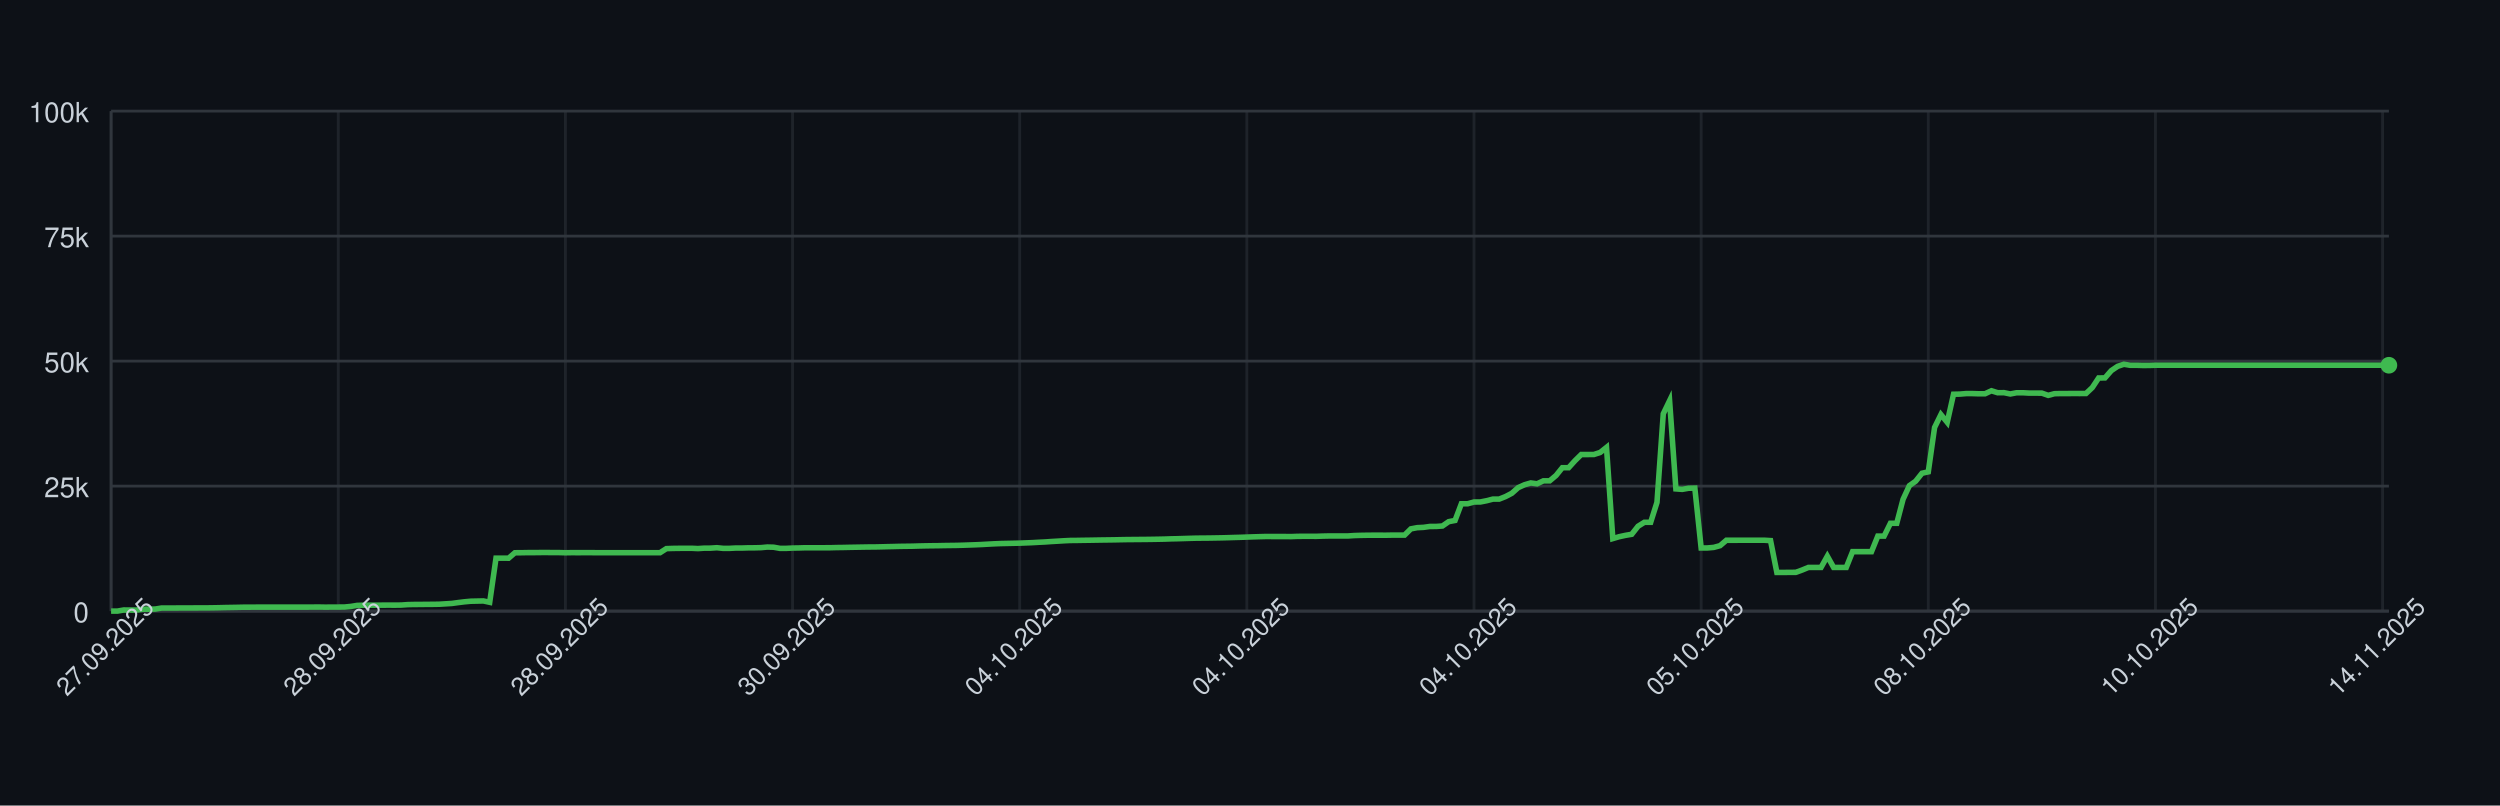
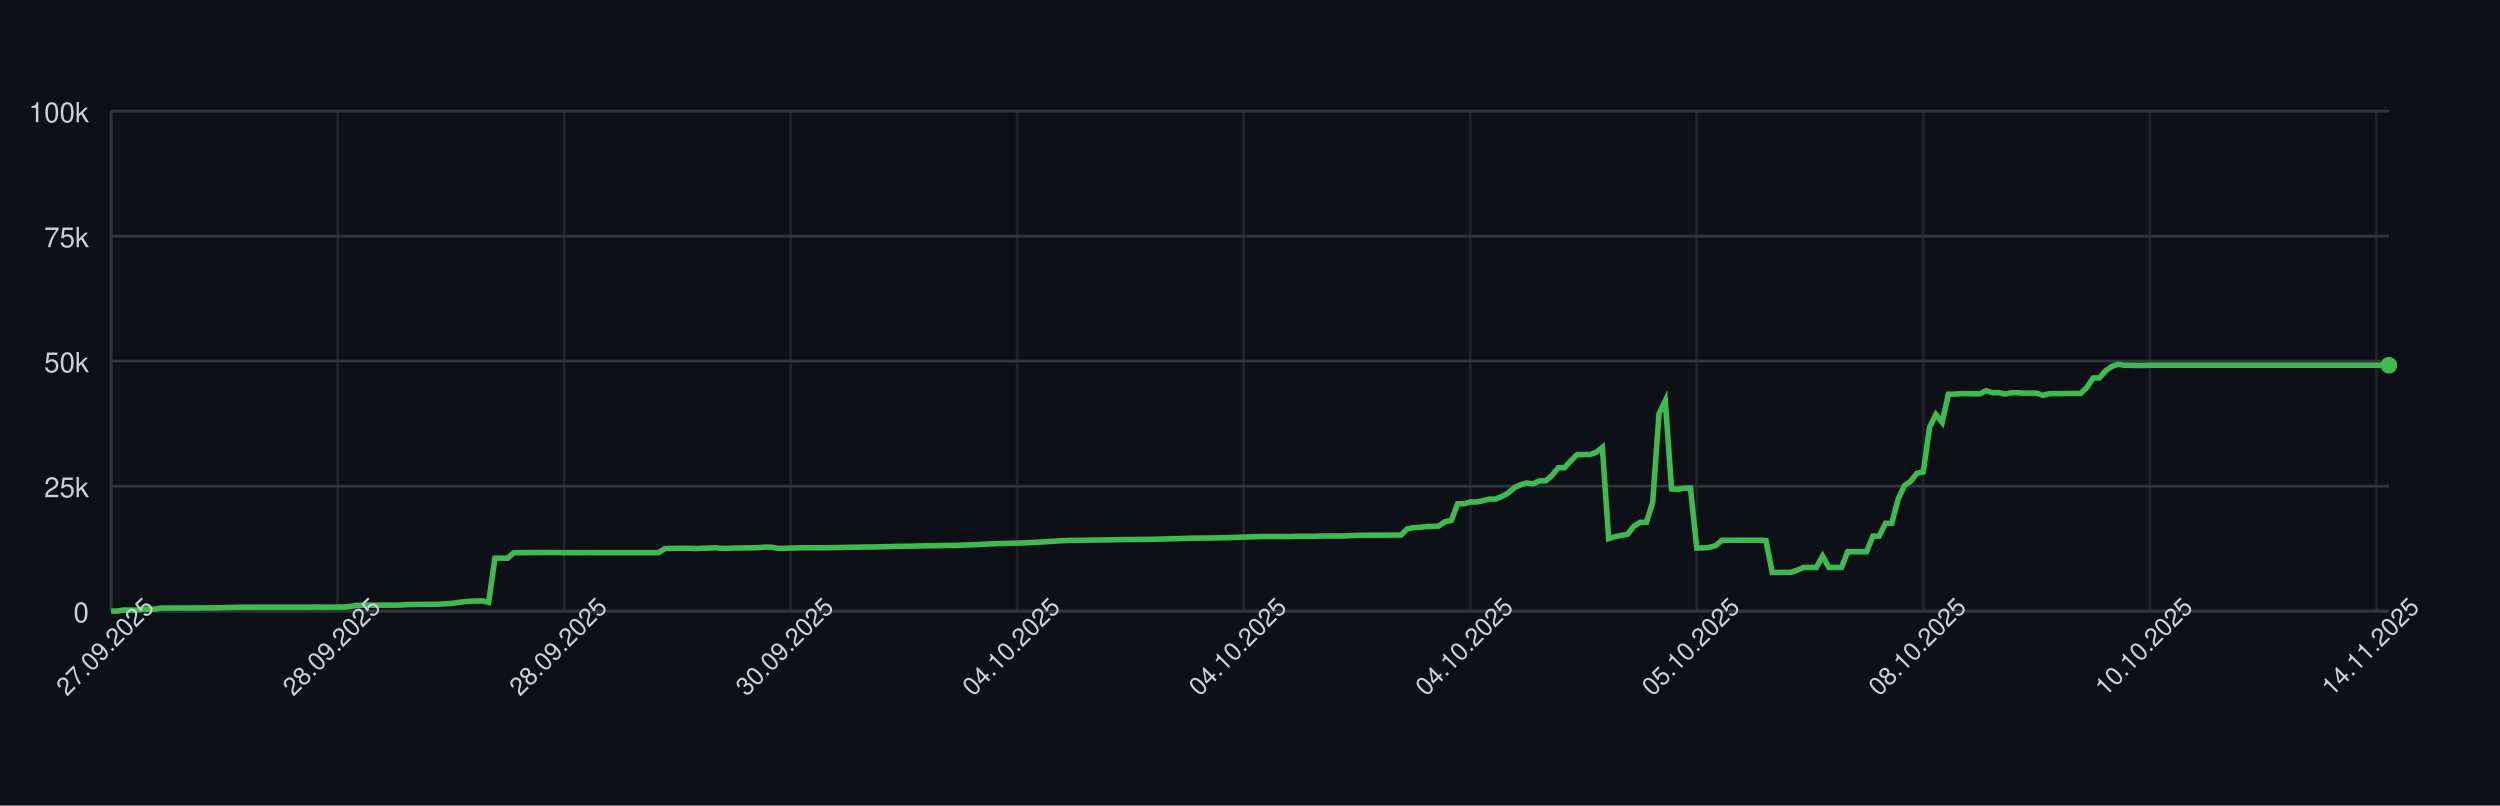
<svg xmlns="http://www.w3.org/2000/svg" width="900" height="290" style="font-family: -apple-system, BlinkMacSystemFont, 'Segoe UI', Helvetica, Arial, sans-serif;">
  <rect width="100%" height="100%" fill="#0d1117" />
  <g>
    <line x1="40" y1="220.00" x2="860" y2="220.00" stroke="#30363d" />
    <text x="32" y="224.00" font-size="10" fill="#c9d1d9" text-anchor="end">0</text>
    <line x1="40" y1="175.00" x2="860" y2="175.00" stroke="#30363d" />
    <text x="32" y="179.00" font-size="10" fill="#c9d1d9" text-anchor="end">25k</text>
    <line x1="40" y1="130.00" x2="860" y2="130.00" stroke="#30363d" />
    <text x="32" y="134.00" font-size="10" fill="#c9d1d9" text-anchor="end">50k</text>
    <line x1="40" y1="85.00" x2="860" y2="85.00" stroke="#30363d" />
    <text x="32" y="89.00" font-size="10" fill="#c9d1d9" text-anchor="end">75k</text>
    <line x1="40" y1="40.00" x2="860" y2="40.00" stroke="#30363d" />
    <text x="32" y="44.00" font-size="10" fill="#c9d1d9" text-anchor="end">100k</text>
    <line x1="40.00" y1="40" x2="40.00" y2="220" stroke="#30363d" opacity="0.5" />
-     <line x1="121.77" y1="40" x2="121.77" y2="220" stroke="#30363d" opacity="0.5" />
-     <line x1="203.55" y1="40" x2="203.55" y2="220" stroke="#30363d" opacity="0.5" />
-     <line x1="285.32" y1="40" x2="285.32" y2="220" stroke="#30363d" opacity="0.5" />
-     <line x1="367.09" y1="40" x2="367.09" y2="220" stroke="#30363d" opacity="0.5" />
-     <line x1="448.86" y1="40" x2="448.86" y2="220" stroke="#30363d" opacity="0.5" />
-     <line x1="530.64" y1="40" x2="530.64" y2="220" stroke="#30363d" opacity="0.5" />
-     <line x1="612.41" y1="40" x2="612.41" y2="220" stroke="#30363d" opacity="0.5" />
-     <line x1="694.18" y1="40" x2="694.18" y2="220" stroke="#30363d" opacity="0.5" />
-     <line x1="775.96" y1="40" x2="775.96" y2="220" stroke="#30363d" opacity="0.5" />
-     <line x1="857.73" y1="40" x2="857.73" y2="220" stroke="#30363d" opacity="0.5" />
+     <line x1="121.55" y1="40" x2="121.55" y2="220" stroke="#30363d" opacity="0.5" />
+     <line x1="203.09" y1="40" x2="203.09" y2="220" stroke="#30363d" opacity="0.5" />
+     <line x1="284.64" y1="40" x2="284.64" y2="220" stroke="#30363d" opacity="0.5" />
+     <line x1="366.19" y1="40" x2="366.19" y2="220" stroke="#30363d" opacity="0.5" />
+     <line x1="447.73" y1="40" x2="447.73" y2="220" stroke="#30363d" opacity="0.5" />
+     <line x1="529.28" y1="40" x2="529.28" y2="220" stroke="#30363d" opacity="0.5" />
+     <line x1="610.83" y1="40" x2="610.83" y2="220" stroke="#30363d" opacity="0.5" />
+     <line x1="692.38" y1="40" x2="692.38" y2="220" stroke="#30363d" opacity="0.5" />
+     <line x1="773.92" y1="40" x2="773.92" y2="220" stroke="#30363d" opacity="0.5" />
+     <line x1="855.47" y1="40" x2="855.47" y2="220" stroke="#30363d" opacity="0.5" />
    <line x1="40" y1="220" x2="860" y2="220" stroke="#30363d" />
    <line x1="40" y1="40" x2="40" y2="220" stroke="#30363d" />
-     <path d="M 40.00 220.00 L 42.27 220.00 L 44.54 219.60 L 46.81 219.62 L 49.09 219.63 L 51.36 219.32 L 53.63 219.31 L 55.90 219.26 L 58.17 218.89 L 60.44 218.89 L 62.71 218.89 L 64.99 218.87 L 67.26 218.87 L 69.53 218.86 L 71.80 218.85 L 74.07 218.85 L 76.34 218.82 L 78.61 218.78 L 80.89 218.72 L 83.16 218.68 L 85.43 218.64 L 87.70 218.59 L 89.97 218.59 L 92.24 218.57 L 94.52 218.57 L 96.79 218.57 L 99.06 218.57 L 101.33 218.57 L 103.60 218.57 L 105.87 218.57 L 108.14 218.57 L 110.42 218.57 L 112.69 218.55 L 114.96 218.54 L 117.23 218.58 L 119.50 218.55 L 121.77 218.55 L 124.04 218.53 L 126.32 218.31 L 128.59 217.94 L 130.86 217.88 L 133.13 217.87 L 135.40 217.86 L 137.67 217.85 L 139.94 217.84 L 142.22 217.85 L 144.49 217.82 L 146.76 217.66 L 149.03 217.61 L 151.30 217.60 L 153.57 217.57 L 155.84 217.56 L 158.12 217.52 L 160.39 217.38 L 162.66 217.24 L 164.93 216.93 L 167.20 216.65 L 169.47 216.44 L 171.75 216.39 L 174.02 216.34 L 176.29 216.83 L 178.56 200.94 L 180.83 200.94 L 183.10 200.95 L 185.37 198.99 L 187.65 198.98 L 189.92 198.94 L 192.19 198.94 L 194.46 198.91 L 196.73 198.90 L 199.00 198.93 L 201.27 198.93 L 203.55 198.99 L 205.82 198.95 L 208.09 198.96 L 210.36 198.95 L 212.63 198.95 L 214.90 198.97 L 217.17 198.97 L 219.45 198.97 L 221.72 198.97 L 223.99 198.97 L 226.26 198.97 L 228.53 198.97 L 230.80 198.97 L 233.07 198.97 L 235.35 198.97 L 237.62 198.97 L 239.89 197.51 L 242.16 197.43 L 244.43 197.40 L 246.70 197.38 L 248.98 197.38 L 251.25 197.49 L 253.52 197.34 L 255.79 197.33 L 258.06 197.18 L 260.33 197.41 L 262.60 197.41 L 264.88 197.29 L 267.15 197.29 L 269.42 197.22 L 271.69 197.21 L 273.96 197.15 L 276.23 196.94 L 278.50 197.00 L 280.78 197.41 L 283.05 197.41 L 285.32 197.30 L 287.59 197.26 L 289.86 197.19 L 292.13 197.19 L 294.40 197.19 L 296.68 197.19 L 298.95 197.18 L 301.22 197.12 L 303.49 197.09 L 305.76 197.04 L 308.03 197.00 L 310.30 196.96 L 312.58 196.92 L 314.85 196.91 L 317.12 196.86 L 319.39 196.80 L 321.66 196.75 L 323.93 196.69 L 326.20 196.66 L 328.48 196.63 L 330.75 196.56 L 333.02 196.51 L 335.29 196.47 L 337.56 196.45 L 339.83 196.40 L 342.11 196.37 L 344.38 196.34 L 346.65 196.28 L 348.92 196.20 L 351.19 196.12 L 353.46 196.02 L 355.73 195.89 L 358.01 195.77 L 360.28 195.68 L 362.55 195.63 L 364.82 195.58 L 367.09 195.53 L 369.36 195.44 L 371.63 195.35 L 373.91 195.22 L 376.18 195.11 L 378.45 194.95 L 380.72 194.82 L 382.99 194.68 L 385.26 194.57 L 387.53 194.55 L 389.81 194.51 L 392.08 194.48 L 394.35 194.44 L 396.62 194.40 L 398.89 194.37 L 401.16 194.34 L 403.43 194.29 L 405.71 194.25 L 407.98 194.23 L 410.25 194.21 L 412.52 194.19 L 414.79 194.16 L 417.06 194.12 L 419.34 194.07 L 421.61 193.99 L 423.88 193.94 L 426.15 193.87 L 428.42 193.80 L 430.69 193.74 L 432.96 193.72 L 435.24 193.70 L 437.51 193.66 L 439.78 193.62 L 442.05 193.56 L 444.32 193.49 L 446.59 193.43 L 448.86 193.35 L 451.14 193.27 L 453.41 193.20 L 455.68 193.14 L 457.95 193.15 L 460.22 193.15 L 462.49 193.15 L 464.76 193.18 L 467.04 193.09 L 469.31 193.07 L 471.58 193.07 L 473.85 193.08 L 476.12 193.00 L 478.39 192.95 L 480.66 192.95 L 482.94 192.95 L 485.21 192.95 L 487.48 192.80 L 489.75 192.73 L 492.02 192.69 L 494.29 192.67 L 496.57 192.67 L 498.84 192.68 L 501.11 192.64 L 503.38 192.63 L 505.65 192.63 L 507.92 190.39 L 510.19 189.96 L 512.47 189.85 L 514.74 189.53 L 517.01 189.52 L 519.28 189.36 L 521.55 187.79 L 523.82 187.36 L 526.09 181.35 L 528.37 181.35 L 530.64 180.72 L 532.91 180.71 L 535.18 180.26 L 537.45 179.68 L 539.72 179.67 L 541.99 178.77 L 544.27 177.57 L 546.54 175.55 L 548.81 174.52 L 551.08 173.86 L 553.35 174.17 L 555.62 173.10 L 557.89 173.10 L 560.17 171.18 L 562.44 168.37 L 564.71 168.37 L 566.98 165.86 L 569.25 163.63 L 571.52 163.63 L 573.80 163.62 L 576.07 162.88 L 578.34 161.06 L 580.61 193.89 L 582.88 193.22 L 585.15 192.73 L 587.42 192.34 L 589.70 189.45 L 591.97 188.03 L 594.24 188.03 L 596.51 180.86 L 598.78 148.96 L 601.05 144.25 L 603.32 176.00 L 605.60 176.17 L 607.87 175.77 L 610.14 175.72 L 612.41 197.26 L 614.68 197.26 L 616.95 197.06 L 619.22 196.44 L 621.50 194.49 L 623.77 194.50 L 626.04 194.49 L 628.31 194.49 L 630.58 194.49 L 632.85 194.48 L 635.12 194.48 L 637.40 194.62 L 639.67 206.08 L 641.94 206.08 L 644.21 206.05 L 646.48 206.04 L 648.75 205.22 L 651.02 204.28 L 653.30 204.28 L 655.57 204.28 L 657.84 200.22 L 660.11 204.28 L 662.38 204.28 L 664.65 204.28 L 666.93 198.60 L 669.20 198.60 L 671.47 198.60 L 673.74 198.60 L 676.01 193.00 L 678.28 193.00 L 680.55 188.39 L 682.83 188.39 L 685.10 179.75 L 687.37 174.84 L 689.64 173.23 L 691.91 170.37 L 694.18 169.87 L 696.45 153.88 L 698.73 149.24 L 701.00 152.04 L 703.27 141.93 L 705.54 141.88 L 707.81 141.69 L 710.08 141.69 L 712.35 141.76 L 714.63 141.75 L 716.90 140.68 L 719.17 141.38 L 721.44 141.36 L 723.71 141.83 L 725.98 141.39 L 728.25 141.39 L 730.53 141.52 L 732.80 141.52 L 735.07 141.53 L 737.34 142.33 L 739.61 141.73 L 741.88 141.68 L 744.16 141.68 L 746.43 141.66 L 748.70 141.67 L 750.97 141.65 L 753.24 139.51 L 755.51 136.07 L 757.78 136.04 L 760.06 133.43 L 762.33 131.89 L 764.60 131.13 L 766.87 131.51 L 769.14 131.50 L 771.41 131.57 L 773.68 131.56 L 775.96 131.49 L 778.23 131.49 L 780.50 131.49 L 782.77 131.49 L 785.04 131.49 L 787.31 131.49 L 789.58 131.49 L 791.86 131.49 L 794.13 131.49 L 796.40 131.49 L 798.67 131.49 L 800.94 131.49 L 803.21 131.49 L 805.48 131.49 L 807.76 131.49 L 810.03 131.49 L 812.30 131.49 L 814.57 131.49 L 816.84 131.49 L 819.11 131.49 L 821.39 131.49 L 823.66 131.49 L 825.93 131.49 L 828.20 131.49 L 830.47 131.49 L 832.74 131.49 L 835.01 131.49 L 837.29 131.49 L 839.56 131.49 L 841.83 131.49 L 844.10 131.49 L 846.37 131.49 L 848.64 131.49 L 850.91 131.49 L 853.19 131.49 L 855.46 131.49 L 857.73 131.49 L 860.00 131.49" fill="none" stroke="#3fb950" stroke-width="2" />
+     <path d="M 40.00 220.00 L 42.27 220.00 L 44.53 219.60 L 46.80 219.62 L 49.06 219.63 L 51.33 219.32 L 53.59 219.31 L 55.86 219.26 L 58.12 218.89 L 60.39 218.89 L 62.65 218.89 L 64.92 218.87 L 67.18 218.87 L 69.45 218.86 L 71.71 218.85 L 73.98 218.85 L 76.24 218.82 L 78.51 218.78 L 80.77 218.72 L 83.04 218.68 L 85.30 218.64 L 87.57 218.59 L 89.83 218.59 L 92.10 218.57 L 94.36 218.57 L 96.63 218.57 L 98.90 218.57 L 101.16 218.57 L 103.43 218.57 L 105.69 218.57 L 107.96 218.57 L 110.22 218.57 L 112.49 218.55 L 114.75 218.54 L 117.02 218.58 L 119.28 218.55 L 121.55 218.55 L 123.81 218.53 L 126.08 218.31 L 128.34 217.94 L 130.61 217.88 L 132.87 217.87 L 135.14 217.86 L 137.40 217.85 L 139.67 217.84 L 141.93 217.85 L 144.20 217.82 L 146.46 217.66 L 148.73 217.61 L 150.99 217.60 L 153.26 217.57 L 155.52 217.56 L 157.79 217.52 L 160.06 217.38 L 162.32 217.24 L 164.59 216.93 L 166.85 216.65 L 169.12 216.44 L 171.38 216.39 L 173.65 216.34 L 175.91 216.83 L 178.18 200.94 L 180.44 200.94 L 182.71 200.95 L 184.97 198.99 L 187.24 198.98 L 189.50 198.94 L 191.77 198.94 L 194.03 198.91 L 196.30 198.90 L 198.56 198.93 L 200.83 198.93 L 203.09 198.99 L 205.36 198.95 L 207.62 198.96 L 209.89 198.95 L 212.15 198.95 L 214.42 198.97 L 216.69 198.97 L 218.95 198.97 L 221.22 198.97 L 223.48 198.97 L 225.75 198.97 L 228.01 198.97 L 230.28 198.97 L 232.54 198.97 L 234.81 198.97 L 237.07 198.97 L 239.34 197.51 L 241.60 197.43 L 243.87 197.40 L 246.13 197.38 L 248.40 197.38 L 250.66 197.49 L 252.93 197.34 L 255.19 197.33 L 257.46 197.18 L 259.72 197.41 L 261.99 197.41 L 264.25 197.29 L 266.52 197.29 L 268.78 197.22 L 271.05 197.21 L 273.31 197.15 L 275.58 196.94 L 277.85 197.00 L 280.11 197.41 L 282.38 197.41 L 284.64 197.30 L 286.91 197.26 L 289.17 197.19 L 291.44 197.19 L 293.70 197.19 L 295.97 197.19 L 298.23 197.18 L 300.50 197.12 L 302.76 197.09 L 305.03 197.04 L 307.29 197.00 L 309.56 196.96 L 311.82 196.92 L 314.09 196.91 L 316.35 196.86 L 318.62 196.80 L 320.88 196.75 L 323.15 196.69 L 325.41 196.66 L 327.68 196.63 L 329.94 196.56 L 332.21 196.51 L 334.48 196.47 L 336.74 196.45 L 339.01 196.40 L 341.27 196.37 L 343.54 196.34 L 345.80 196.28 L 348.07 196.20 L 350.33 196.12 L 352.60 196.02 L 354.86 195.89 L 357.13 195.77 L 359.39 195.68 L 361.66 195.63 L 363.92 195.58 L 366.19 195.53 L 368.45 195.44 L 370.72 195.35 L 372.98 195.22 L 375.25 195.11 L 377.51 194.95 L 379.78 194.82 L 382.04 194.68 L 384.31 194.57 L 386.57 194.55 L 388.84 194.51 L 391.10 194.48 L 393.37 194.44 L 395.64 194.40 L 397.90 194.37 L 400.17 194.34 L 402.43 194.29 L 404.70 194.25 L 406.96 194.23 L 409.23 194.21 L 411.49 194.19 L 413.76 194.16 L 416.02 194.12 L 418.29 194.07 L 420.55 193.99 L 422.82 193.94 L 425.08 193.87 L 427.35 193.80 L 429.61 193.74 L 431.88 193.72 L 434.14 193.70 L 436.41 193.66 L 438.67 193.62 L 440.94 193.56 L 443.20 193.49 L 445.47 193.43 L 447.73 193.35 L 450.00 193.27 L 452.27 193.20 L 454.53 193.14 L 456.80 193.15 L 459.06 193.15 L 461.33 193.15 L 463.59 193.18 L 465.86 193.09 L 468.12 193.07 L 470.39 193.07 L 472.65 193.08 L 474.92 193.00 L 477.18 192.95 L 479.45 192.95 L 481.71 192.95 L 483.98 192.95 L 486.24 192.80 L 488.51 192.73 L 490.77 192.69 L 493.04 192.67 L 495.30 192.67 L 497.57 192.68 L 499.83 192.64 L 502.10 192.63 L 504.36 192.63 L 506.63 190.39 L 508.90 189.96 L 511.16 189.85 L 513.43 189.53 L 515.69 189.52 L 517.96 189.36 L 520.22 187.79 L 522.49 187.36 L 524.75 181.35 L 527.02 181.35 L 529.28 180.72 L 531.55 180.71 L 533.81 180.26 L 536.08 179.68 L 538.34 179.67 L 540.61 178.77 L 542.87 177.57 L 545.14 175.55 L 547.40 174.52 L 549.67 173.86 L 551.93 174.17 L 554.20 173.10 L 556.46 173.10 L 558.73 171.18 L 560.99 168.37 L 563.26 168.37 L 565.52 165.86 L 567.79 163.63 L 570.06 163.63 L 572.32 163.62 L 574.59 162.88 L 576.85 161.06 L 579.12 193.89 L 581.38 193.22 L 583.65 192.73 L 585.91 192.34 L 588.18 189.45 L 590.44 188.03 L 592.71 188.03 L 594.97 180.86 L 597.24 148.96 L 599.50 144.25 L 601.77 176.00 L 604.03 176.17 L 606.30 175.77 L 608.56 175.72 L 610.83 197.26 L 613.09 197.26 L 615.36 197.06 L 617.62 196.44 L 619.89 194.49 L 622.15 194.50 L 624.42 194.49 L 626.69 194.49 L 628.95 194.49 L 631.22 194.48 L 633.48 194.48 L 635.75 194.62 L 638.01 206.08 L 640.28 206.08 L 642.54 206.05 L 644.81 206.04 L 647.07 205.22 L 649.34 204.28 L 651.60 204.28 L 653.87 204.28 L 656.13 200.22 L 658.40 204.28 L 660.66 204.28 L 662.93 204.28 L 665.19 198.60 L 667.46 198.60 L 669.72 198.60 L 671.99 198.60 L 674.25 193.00 L 676.52 193.00 L 678.78 188.39 L 681.05 188.39 L 683.31 179.75 L 685.58 174.84 L 687.85 173.23 L 690.11 170.37 L 692.38 169.87 L 694.64 153.88 L 696.91 149.24 L 699.17 152.04 L 701.44 141.93 L 703.70 141.88 L 705.97 141.69 L 708.23 141.69 L 710.50 141.76 L 712.76 141.75 L 715.03 140.68 L 717.29 141.38 L 719.56 141.36 L 721.82 141.83 L 724.09 141.39 L 726.35 141.39 L 728.62 141.52 L 730.88 141.52 L 733.15 141.53 L 735.41 142.33 L 737.68 141.73 L 739.94 141.68 L 742.21 141.68 L 744.48 141.66 L 746.74 141.67 L 749.01 141.65 L 751.27 139.51 L 753.54 136.07 L 755.80 136.04 L 758.07 133.43 L 760.33 131.89 L 762.60 131.13 L 764.86 131.51 L 767.13 131.50 L 769.39 131.57 L 771.66 131.56 L 773.92 131.49 L 776.19 131.49 L 778.45 131.49 L 780.72 131.49 L 782.98 131.49 L 785.25 131.49 L 787.51 131.49 L 789.78 131.49 L 792.04 131.49 L 794.31 131.49 L 796.57 131.49 L 798.84 131.49 L 801.10 131.49 L 803.37 131.49 L 805.64 131.49 L 807.90 131.49 L 810.17 131.49 L 812.43 131.49 L 814.70 131.49 L 816.96 131.49 L 819.23 131.49 L 821.49 131.49 L 823.76 131.49 L 826.02 131.49 L 828.29 131.49 L 830.55 131.49 L 832.82 131.49 L 835.08 131.49 L 837.35 131.49 L 839.61 131.49 L 841.88 131.49 L 844.14 131.49 L 846.41 131.49 L 848.67 131.49 L 850.94 131.49 L 853.20 131.49 L 855.47 131.49 L 857.73 131.49 L 860.00 131.49" fill="none" stroke="#3fb950" stroke-width="2" />
    <circle cx="860.00" cy="131.49" r="3" fill="#3fb950" />
    <text x="40.00" y="235.00" font-size="9" fill="#c9d1d9" text-anchor="middle" transform="rotate(-45 40.00 235.00)">27.09.2025</text>
-     <text x="121.77" y="235.00" font-size="9" fill="#c9d1d9" text-anchor="middle" transform="rotate(-45 121.77 235.00)">28.09.2025</text>
-     <text x="203.55" y="235.00" font-size="9" fill="#c9d1d9" text-anchor="middle" transform="rotate(-45 203.55 235.00)">28.09.2025</text>
-     <text x="285.32" y="235.00" font-size="9" fill="#c9d1d9" text-anchor="middle" transform="rotate(-45 285.32 235.00)">30.09.2025</text>
-     <text x="367.09" y="235.00" font-size="9" fill="#c9d1d9" text-anchor="middle" transform="rotate(-45 367.09 235.00)">04.10.2025</text>
-     <text x="448.86" y="235.00" font-size="9" fill="#c9d1d9" text-anchor="middle" transform="rotate(-45 448.86 235.00)">04.10.2025</text>
-     <text x="530.64" y="235.00" font-size="9" fill="#c9d1d9" text-anchor="middle" transform="rotate(-45 530.64 235.00)">04.10.2025</text>
-     <text x="612.41" y="235.00" font-size="9" fill="#c9d1d9" text-anchor="middle" transform="rotate(-45 612.41 235.00)">05.10.2025</text>
-     <text x="694.18" y="235.00" font-size="9" fill="#c9d1d9" text-anchor="middle" transform="rotate(-45 694.18 235.00)">08.10.2025</text>
-     <text x="775.96" y="235.00" font-size="9" fill="#c9d1d9" text-anchor="middle" transform="rotate(-45 775.96 235.00)">10.10.2025</text>
-     <text x="857.73" y="235.00" font-size="9" fill="#c9d1d9" text-anchor="middle" transform="rotate(-45 857.73 235.00)">14.11.2025</text>
+     <text x="121.55" y="235.00" font-size="9" fill="#c9d1d9" text-anchor="middle" transform="rotate(-45 121.55 235.00)">28.09.2025</text>
+     <text x="203.09" y="235.00" font-size="9" fill="#c9d1d9" text-anchor="middle" transform="rotate(-45 203.09 235.00)">28.09.2025</text>
+     <text x="284.64" y="235.00" font-size="9" fill="#c9d1d9" text-anchor="middle" transform="rotate(-45 284.64 235.00)">30.09.2025</text>
+     <text x="366.19" y="235.00" font-size="9" fill="#c9d1d9" text-anchor="middle" transform="rotate(-45 366.19 235.00)">04.10.2025</text>
+     <text x="447.73" y="235.00" font-size="9" fill="#c9d1d9" text-anchor="middle" transform="rotate(-45 447.73 235.00)">04.10.2025</text>
+     <text x="529.28" y="235.00" font-size="9" fill="#c9d1d9" text-anchor="middle" transform="rotate(-45 529.28 235.00)">04.10.2025</text>
+     <text x="610.83" y="235.00" font-size="9" fill="#c9d1d9" text-anchor="middle" transform="rotate(-45 610.83 235.00)">05.10.2025</text>
+     <text x="692.38" y="235.00" font-size="9" fill="#c9d1d9" text-anchor="middle" transform="rotate(-45 692.38 235.00)">08.10.2025</text>
+     <text x="773.92" y="235.00" font-size="9" fill="#c9d1d9" text-anchor="middle" transform="rotate(-45 773.92 235.00)">10.10.2025</text>
+     <text x="855.47" y="235.00" font-size="9" fill="#c9d1d9" text-anchor="middle" transform="rotate(-45 855.47 235.00)">14.11.2025</text>
  </g>
</svg>
